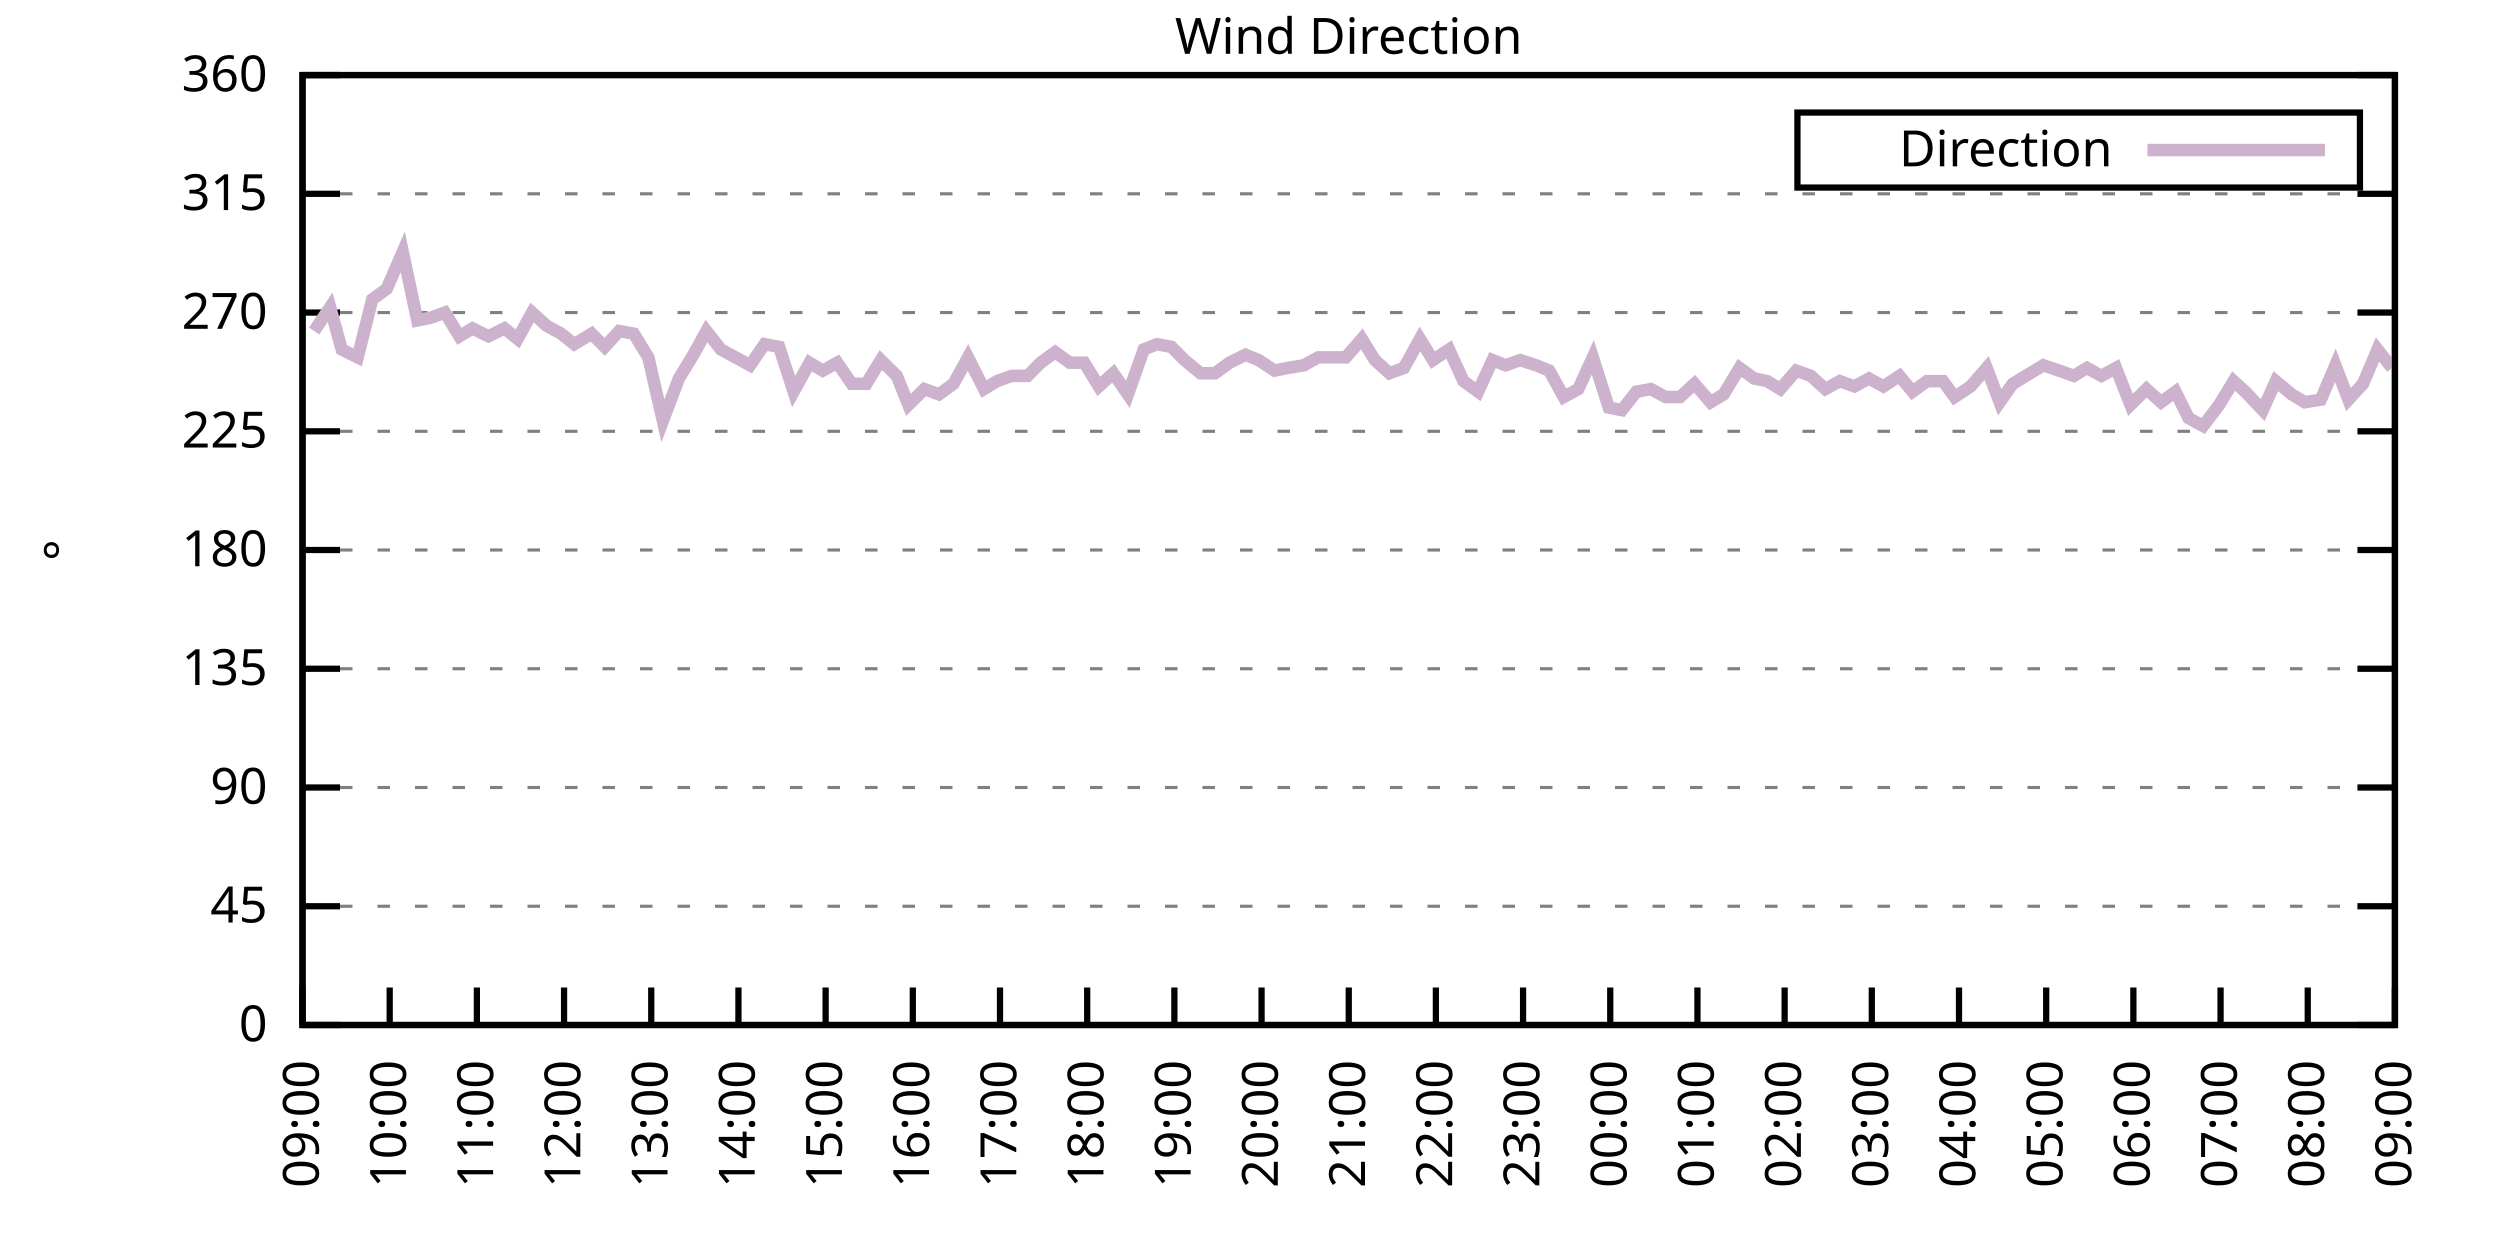
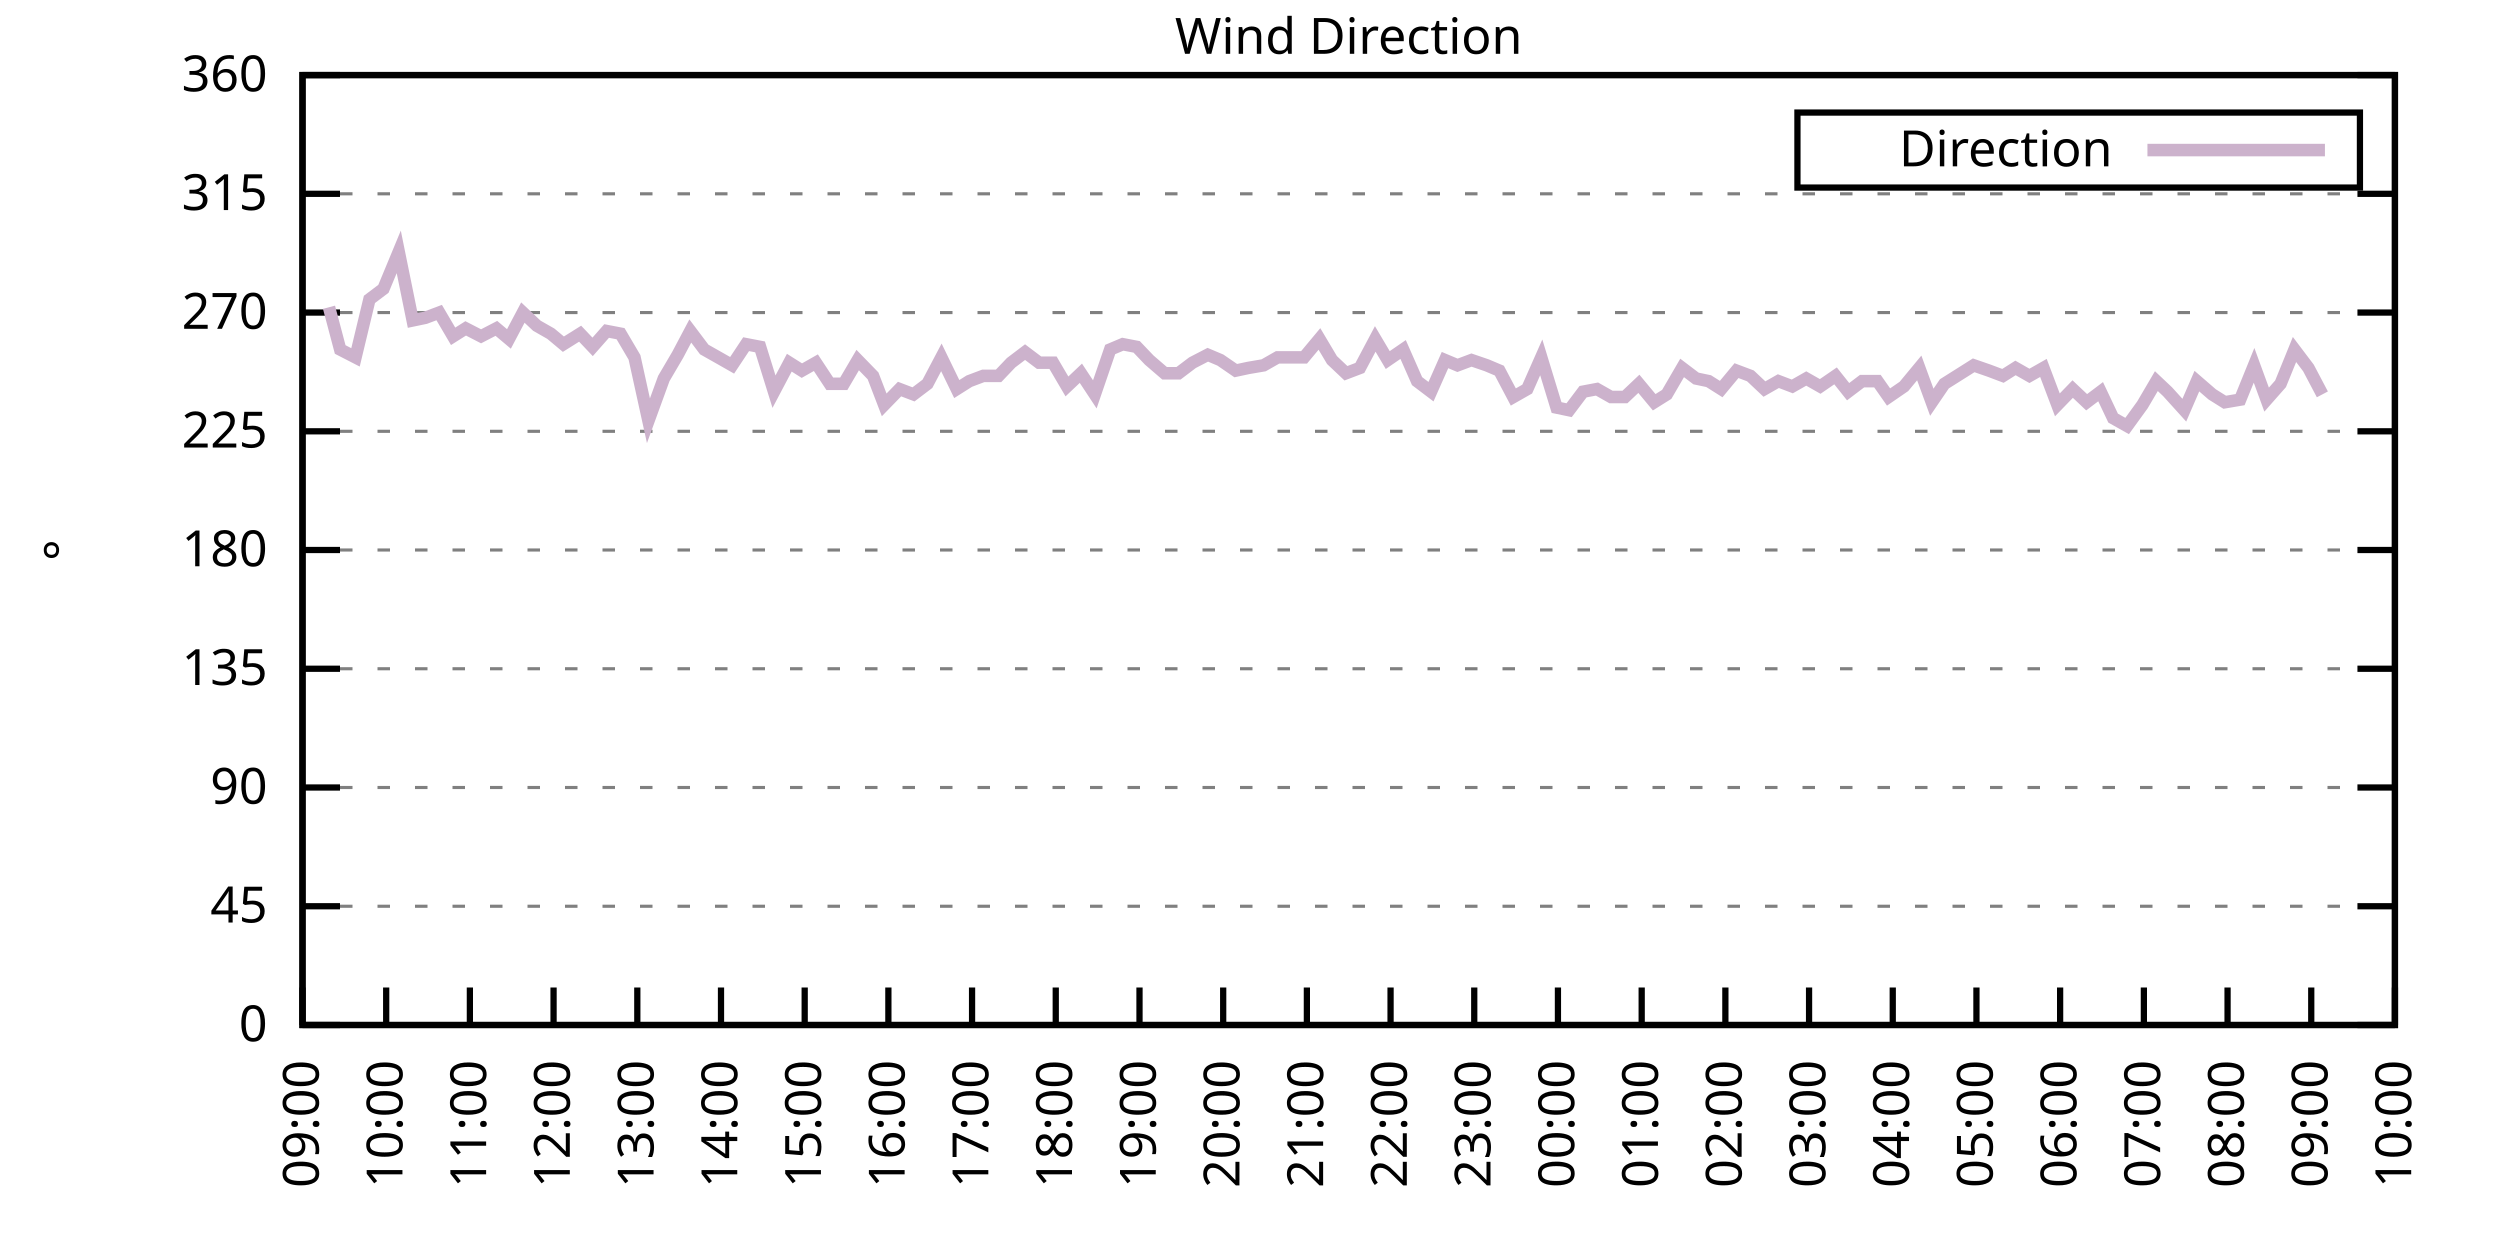
<svg xmlns="http://www.w3.org/2000/svg" xmlns:xlink="http://www.w3.org/1999/xlink" width="400" height="200" viewBox="0 0 400 200">
  <g id="gnuplot_canvas">
    <rect x="0" y="0" width="400" height="200" fill="none" />
    <defs>
      <circle id="gpDot" r="0.5" stroke-width="0.5" stroke="currentColor" />
      <path id="gpPt0" stroke-width="0.333" stroke="currentColor" d="M-1,0 h2 M0,-1 v2" />
      <path id="gpPt1" stroke-width="0.333" stroke="currentColor" d="M-1,-1 L1,1 M1,-1 L-1,1" />
      <path id="gpPt2" stroke-width="0.333" stroke="currentColor" d="M-1,0 L1,0 M0,-1 L0,1 M-1,-1 L1,1 M-1,1 L1,-1" />
      <rect id="gpPt3" stroke-width="0.333" stroke="currentColor" x="-1" y="-1" width="2" height="2" />
      <rect id="gpPt4" stroke-width="0.333" stroke="currentColor" fill="currentColor" x="-1" y="-1" width="2" height="2" />
      <circle id="gpPt5" stroke-width="0.333" stroke="currentColor" cx="0" cy="0" r="1" />
      <use xlink:href="#gpPt5" id="gpPt6" fill="currentColor" stroke="none" />
      <path id="gpPt7" stroke-width="0.333" stroke="currentColor" d="M0,-1.33 L-1.33,0.67 L1.33,0.67 z" />
      <use xlink:href="#gpPt7" id="gpPt8" fill="currentColor" stroke="none" />
      <use xlink:href="#gpPt7" id="gpPt9" stroke="currentColor" transform="rotate(180)" />
      <use xlink:href="#gpPt9" id="gpPt10" fill="currentColor" stroke="none" />
      <use xlink:href="#gpPt3" id="gpPt11" stroke="currentColor" transform="rotate(45)" />
      <use xlink:href="#gpPt11" id="gpPt12" fill="currentColor" stroke="none" />
      <path id="gpPt13" stroke-width="0.333" stroke="currentColor" d="M0,1.330 L1.265,0.411 L0.782,-1.067 L-0.782,-1.076 L-1.265,0.411 z" />
      <use xlink:href="#gpPt13" id="gpPt14" fill="currentColor" stroke="none" />
      <filter id="textbox" filterUnits="objectBoundingBox" x="0" y="0" height="1" width="1">
        <feFlood flood-color="white" flood-opacity="1" result="bgnd" />
        <feComposite in="SourceGraphic" in2="bgnd" operator="atop" />
      </filter>
      <filter id="greybox" filterUnits="objectBoundingBox" x="0" y="0" height="1" width="1">
        <feFlood flood-color="lightgrey" flood-opacity="1" result="grey" />
        <feComposite in="SourceGraphic" in2="grey" operator="atop" />
      </filter>
    </defs>
    <g fill="none" color="white" stroke="currentColor" stroke-width="1.00" stroke-linecap="butt" stroke-linejoin="miter">
</g>
    <g fill="none" color="black" stroke="currentColor" stroke-width="1.00" stroke-linecap="butt" stroke-linejoin="miter">
      <g stroke="none" shape-rendering="crispEdges">
        <polygon fill="rgb(255, 255, 255)" points="48.40,164.00 383.18,164.00 383.18,12.02 48.40,12.02 " />
      </g>
    </g>
    <g fill="none" color="black" stroke="currentColor" stroke-width="1.00" stroke-linecap="butt" stroke-linejoin="miter">
</g>
    <g fill="none" color="black" stroke="black" stroke-width="0.50" stroke-linecap="butt" stroke-linejoin="miter">
</g>
    <g fill="none" color="gray" stroke="currentColor" stroke-width="0.50" stroke-linecap="butt" stroke-linejoin="miter">
      <path stroke="gray" stroke-dasharray="2,4" class="gridline" d="M48.40,164.00 L383.19,164.00  " />
    </g>
    <g fill="none" color="gray" stroke="gray" stroke-width="1.00" stroke-linecap="butt" stroke-linejoin="miter">
</g>
    <g fill="none" color="black" stroke="currentColor" stroke-width="1.00" stroke-linecap="butt" stroke-linejoin="miter">
      <path stroke="black" d="M48.40,164.00 L54.40,164.00 M383.19,164.00 L377.19,164.00  " />
      <g transform="translate(42.80,166.60)" stroke="none" fill="black" font-family="Sans" font-size="8.00" text-anchor="end">
        <text>
          <tspan font-family="Sans"> 0</tspan>
        </text>
      </g>
    </g>
    <g fill="none" color="black" stroke="currentColor" stroke-width="1.00" stroke-linecap="butt" stroke-linejoin="miter">
</g>
    <g fill="none" color="black" stroke="black" stroke-width="0.50" stroke-linecap="butt" stroke-linejoin="miter">
</g>
    <g fill="none" color="gray" stroke="currentColor" stroke-width="0.50" stroke-linecap="butt" stroke-linejoin="miter">
      <path stroke="gray" stroke-dasharray="2,4" class="gridline" d="M48.40,145.00 L383.19,145.00  " />
    </g>
    <g fill="none" color="gray" stroke="gray" stroke-width="1.00" stroke-linecap="butt" stroke-linejoin="miter">
</g>
    <g fill="none" color="black" stroke="currentColor" stroke-width="1.00" stroke-linecap="butt" stroke-linejoin="miter">
      <path stroke="black" d="M48.40,145.00 L54.40,145.00 M383.19,145.00 L377.19,145.00  " />
      <g transform="translate(42.80,147.60)" stroke="none" fill="black" font-family="Sans" font-size="8.00" text-anchor="end">
        <text>
          <tspan font-family="Sans"> 45</tspan>
        </text>
      </g>
    </g>
    <g fill="none" color="black" stroke="currentColor" stroke-width="1.00" stroke-linecap="butt" stroke-linejoin="miter">
</g>
    <g fill="none" color="black" stroke="black" stroke-width="0.50" stroke-linecap="butt" stroke-linejoin="miter">
</g>
    <g fill="none" color="gray" stroke="currentColor" stroke-width="0.50" stroke-linecap="butt" stroke-linejoin="miter">
      <path stroke="gray" stroke-dasharray="2,4" class="gridline" d="M48.40,126.00 L383.19,126.00  " />
    </g>
    <g fill="none" color="gray" stroke="gray" stroke-width="1.00" stroke-linecap="butt" stroke-linejoin="miter">
</g>
    <g fill="none" color="black" stroke="currentColor" stroke-width="1.00" stroke-linecap="butt" stroke-linejoin="miter">
      <path stroke="black" d="M48.40,126.00 L54.40,126.00 M383.19,126.00 L377.19,126.00  " />
      <g transform="translate(42.80,128.60)" stroke="none" fill="black" font-family="Sans" font-size="8.00" text-anchor="end">
        <text>
          <tspan font-family="Sans"> 90</tspan>
        </text>
      </g>
    </g>
    <g fill="none" color="black" stroke="currentColor" stroke-width="1.00" stroke-linecap="butt" stroke-linejoin="miter">
</g>
    <g fill="none" color="black" stroke="black" stroke-width="0.50" stroke-linecap="butt" stroke-linejoin="miter">
</g>
    <g fill="none" color="gray" stroke="currentColor" stroke-width="0.50" stroke-linecap="butt" stroke-linejoin="miter">
      <path stroke="gray" stroke-dasharray="2,4" class="gridline" d="M48.40,107.00 L383.19,107.00  " />
    </g>
    <g fill="none" color="gray" stroke="gray" stroke-width="1.00" stroke-linecap="butt" stroke-linejoin="miter">
</g>
    <g fill="none" color="black" stroke="currentColor" stroke-width="1.00" stroke-linecap="butt" stroke-linejoin="miter">
      <path stroke="black" d="M48.40,107.00 L54.40,107.00 M383.19,107.00 L377.19,107.00  " />
      <g transform="translate(42.80,109.60)" stroke="none" fill="black" font-family="Sans" font-size="8.00" text-anchor="end">
        <text>
          <tspan font-family="Sans"> 135</tspan>
        </text>
      </g>
    </g>
    <g fill="none" color="black" stroke="currentColor" stroke-width="1.00" stroke-linecap="butt" stroke-linejoin="miter">
</g>
    <g fill="none" color="black" stroke="black" stroke-width="0.50" stroke-linecap="butt" stroke-linejoin="miter">
</g>
    <g fill="none" color="gray" stroke="currentColor" stroke-width="0.50" stroke-linecap="butt" stroke-linejoin="miter">
      <path stroke="gray" stroke-dasharray="2,4" class="gridline" d="M48.40,88.00 L383.19,88.00  " />
    </g>
    <g fill="none" color="gray" stroke="gray" stroke-width="1.00" stroke-linecap="butt" stroke-linejoin="miter">
</g>
    <g fill="none" color="black" stroke="currentColor" stroke-width="1.00" stroke-linecap="butt" stroke-linejoin="miter">
      <path stroke="black" d="M48.40,88.00 L54.40,88.00 M383.19,88.00 L377.19,88.00  " />
      <g transform="translate(42.80,90.60)" stroke="none" fill="black" font-family="Sans" font-size="8.00" text-anchor="end">
        <text>
          <tspan font-family="Sans"> 180</tspan>
        </text>
      </g>
    </g>
    <g fill="none" color="black" stroke="currentColor" stroke-width="1.00" stroke-linecap="butt" stroke-linejoin="miter">
</g>
    <g fill="none" color="black" stroke="black" stroke-width="0.50" stroke-linecap="butt" stroke-linejoin="miter">
</g>
    <g fill="none" color="gray" stroke="currentColor" stroke-width="0.50" stroke-linecap="butt" stroke-linejoin="miter">
      <path stroke="gray" stroke-dasharray="2,4" class="gridline" d="M48.40,69.01 L383.19,69.01  " />
    </g>
    <g fill="none" color="gray" stroke="gray" stroke-width="1.00" stroke-linecap="butt" stroke-linejoin="miter">
</g>
    <g fill="none" color="black" stroke="currentColor" stroke-width="1.00" stroke-linecap="butt" stroke-linejoin="miter">
      <path stroke="black" d="M48.40,69.01 L54.40,69.01 M383.19,69.01 L377.19,69.01  " />
      <g transform="translate(42.80,71.61)" stroke="none" fill="black" font-family="Sans" font-size="8.00" text-anchor="end">
        <text>
          <tspan font-family="Sans"> 225</tspan>
        </text>
      </g>
    </g>
    <g fill="none" color="black" stroke="currentColor" stroke-width="1.00" stroke-linecap="butt" stroke-linejoin="miter">
</g>
    <g fill="none" color="black" stroke="black" stroke-width="0.50" stroke-linecap="butt" stroke-linejoin="miter">
</g>
    <g fill="none" color="gray" stroke="currentColor" stroke-width="0.50" stroke-linecap="butt" stroke-linejoin="miter">
      <path stroke="gray" stroke-dasharray="2,4" class="gridline" d="M48.40,50.01 L383.19,50.01  " />
    </g>
    <g fill="none" color="gray" stroke="gray" stroke-width="1.00" stroke-linecap="butt" stroke-linejoin="miter">
</g>
    <g fill="none" color="black" stroke="currentColor" stroke-width="1.00" stroke-linecap="butt" stroke-linejoin="miter">
      <path stroke="black" d="M48.40,50.01 L54.40,50.01 M383.19,50.01 L377.19,50.01  " />
      <g transform="translate(42.80,52.61)" stroke="none" fill="black" font-family="Sans" font-size="8.00" text-anchor="end">
        <text>
          <tspan font-family="Sans"> 270</tspan>
        </text>
      </g>
    </g>
    <g fill="none" color="black" stroke="currentColor" stroke-width="1.00" stroke-linecap="butt" stroke-linejoin="miter">
</g>
    <g fill="none" color="black" stroke="black" stroke-width="0.50" stroke-linecap="butt" stroke-linejoin="miter">
</g>
    <g fill="none" color="gray" stroke="currentColor" stroke-width="0.50" stroke-linecap="butt" stroke-linejoin="miter">
      <path stroke="gray" stroke-dasharray="2,4" class="gridline" d="M48.40,31.01 L383.19,31.01  " />
    </g>
    <g fill="none" color="gray" stroke="gray" stroke-width="1.00" stroke-linecap="butt" stroke-linejoin="miter">
</g>
    <g fill="none" color="black" stroke="currentColor" stroke-width="1.00" stroke-linecap="butt" stroke-linejoin="miter">
      <path stroke="black" d="M48.40,31.01 L54.40,31.01 M383.19,31.01 L377.19,31.01  " />
      <g transform="translate(42.80,33.61)" stroke="none" fill="black" font-family="Sans" font-size="8.00" text-anchor="end">
        <text>
          <tspan font-family="Sans"> 315</tspan>
        </text>
      </g>
    </g>
    <g fill="none" color="black" stroke="currentColor" stroke-width="1.00" stroke-linecap="butt" stroke-linejoin="miter">
</g>
    <g fill="none" color="black" stroke="black" stroke-width="0.50" stroke-linecap="butt" stroke-linejoin="miter">
</g>
    <g fill="none" color="gray" stroke="currentColor" stroke-width="0.50" stroke-linecap="butt" stroke-linejoin="miter">
      <path stroke="gray" stroke-dasharray="2,4" class="gridline" d="M48.40,12.01 L383.19,12.01  " />
    </g>
    <g fill="none" color="gray" stroke="gray" stroke-width="1.00" stroke-linecap="butt" stroke-linejoin="miter">
</g>
    <g fill="none" color="black" stroke="currentColor" stroke-width="1.00" stroke-linecap="butt" stroke-linejoin="miter">
      <path stroke="black" d="M48.40,12.01 L54.40,12.01 M383.19,12.01 L377.19,12.01  " />
      <g transform="translate(42.80,14.61)" stroke="none" fill="black" font-family="Sans" font-size="8.00" text-anchor="end">
        <text>
          <tspan font-family="Sans"> 360</tspan>
        </text>
      </g>
    </g>
    <g fill="none" color="black" stroke="currentColor" stroke-width="1.00" stroke-linecap="butt" stroke-linejoin="miter">
      <path stroke="black" d="M48.40,164.00 L48.40,158.00  " />
      <g transform="translate(51.00,169.60) rotate(270.00)" stroke="none" fill="black" font-family="Sans" font-size="8.00" text-anchor="end">
        <text>
          <tspan font-family="Sans">09:00</tspan>
        </text>
      </g>
    </g>
    <g fill="none" color="black" stroke="currentColor" stroke-width="1.00" stroke-linecap="butt" stroke-linejoin="miter">
-       <path stroke="black" d="M62.35,164.00 L62.35,158.00  " />
-       <g transform="translate(64.95,169.60) rotate(270.00)" stroke="none" fill="black" font-family="Sans" font-size="8.00" text-anchor="end">
+       <path stroke="black" d="M61.79,164.00 L61.79,158.00  " />
+       <g transform="translate(64.39,169.60) rotate(270.00)" stroke="none" fill="black" font-family="Sans" font-size="8.00" text-anchor="end">
        <text>
          <tspan font-family="Sans">10:00</tspan>
        </text>
      </g>
    </g>
    <g fill="none" color="black" stroke="currentColor" stroke-width="1.00" stroke-linecap="butt" stroke-linejoin="miter">
-       <path stroke="black" d="M76.30,164.00 L76.30,158.00  " />
-       <g transform="translate(78.90,169.60) rotate(270.00)" stroke="none" fill="black" font-family="Sans" font-size="8.00" text-anchor="end">
+       <path stroke="black" d="M75.18,164.00 L75.18,158.00  " />
+       <g transform="translate(77.78,169.60) rotate(270.00)" stroke="none" fill="black" font-family="Sans" font-size="8.00" text-anchor="end">
        <text>
          <tspan font-family="Sans">11:00</tspan>
        </text>
      </g>
    </g>
    <g fill="none" color="black" stroke="currentColor" stroke-width="1.00" stroke-linecap="butt" stroke-linejoin="miter">
-       <path stroke="black" d="M90.25,164.00 L90.25,158.00  " />
-       <g transform="translate(92.85,169.60) rotate(270.00)" stroke="none" fill="black" font-family="Sans" font-size="8.00" text-anchor="end">
+       <path stroke="black" d="M88.57,164.00 L88.57,158.00  " />
+       <g transform="translate(91.17,169.60) rotate(270.00)" stroke="none" fill="black" font-family="Sans" font-size="8.00" text-anchor="end">
        <text>
          <tspan font-family="Sans">12:00</tspan>
        </text>
      </g>
    </g>
    <g fill="none" color="black" stroke="currentColor" stroke-width="1.00" stroke-linecap="butt" stroke-linejoin="miter">
-       <path stroke="black" d="M104.20,164.00 L104.20,158.00  " />
-       <g transform="translate(106.80,169.60) rotate(270.00)" stroke="none" fill="black" font-family="Sans" font-size="8.00" text-anchor="end">
+       <path stroke="black" d="M101.97,164.00 L101.97,158.00  " />
+       <g transform="translate(104.57,169.60) rotate(270.00)" stroke="none" fill="black" font-family="Sans" font-size="8.00" text-anchor="end">
        <text>
          <tspan font-family="Sans">13:00</tspan>
        </text>
      </g>
    </g>
    <g fill="none" color="black" stroke="currentColor" stroke-width="1.00" stroke-linecap="butt" stroke-linejoin="miter">
-       <path stroke="black" d="M118.15,164.00 L118.15,158.00  " />
-       <g transform="translate(120.75,169.60) rotate(270.00)" stroke="none" fill="black" font-family="Sans" font-size="8.00" text-anchor="end">
+       <path stroke="black" d="M115.36,164.00 L115.36,158.00  " />
+       <g transform="translate(117.96,169.60) rotate(270.00)" stroke="none" fill="black" font-family="Sans" font-size="8.00" text-anchor="end">
        <text>
          <tspan font-family="Sans">14:00</tspan>
        </text>
      </g>
    </g>
    <g fill="none" color="black" stroke="currentColor" stroke-width="1.00" stroke-linecap="butt" stroke-linejoin="miter">
-       <path stroke="black" d="M132.10,164.00 L132.10,158.00  " />
-       <g transform="translate(134.70,169.60) rotate(270.00)" stroke="none" fill="black" font-family="Sans" font-size="8.00" text-anchor="end">
+       <path stroke="black" d="M128.75,164.00 L128.75,158.00  " />
+       <g transform="translate(131.35,169.60) rotate(270.00)" stroke="none" fill="black" font-family="Sans" font-size="8.00" text-anchor="end">
        <text>
          <tspan font-family="Sans">15:00</tspan>
        </text>
      </g>
    </g>
    <g fill="none" color="black" stroke="currentColor" stroke-width="1.00" stroke-linecap="butt" stroke-linejoin="miter">
-       <path stroke="black" d="M146.05,164.00 L146.05,158.00  " />
-       <g transform="translate(148.65,169.60) rotate(270.00)" stroke="none" fill="black" font-family="Sans" font-size="8.00" text-anchor="end">
+       <path stroke="black" d="M142.14,164.00 L142.14,158.00  " />
+       <g transform="translate(144.74,169.60) rotate(270.00)" stroke="none" fill="black" font-family="Sans" font-size="8.00" text-anchor="end">
        <text>
          <tspan font-family="Sans">16:00</tspan>
        </text>
      </g>
    </g>
    <g fill="none" color="black" stroke="currentColor" stroke-width="1.00" stroke-linecap="butt" stroke-linejoin="miter">
-       <path stroke="black" d="M160.00,164.00 L160.00,158.00  " />
-       <g transform="translate(162.60,169.60) rotate(270.00)" stroke="none" fill="black" font-family="Sans" font-size="8.00" text-anchor="end">
+       <path stroke="black" d="M155.53,164.00 L155.53,158.00  " />
+       <g transform="translate(158.13,169.60) rotate(270.00)" stroke="none" fill="black" font-family="Sans" font-size="8.00" text-anchor="end">
        <text>
          <tspan font-family="Sans">17:00</tspan>
        </text>
      </g>
    </g>
    <g fill="none" color="black" stroke="currentColor" stroke-width="1.00" stroke-linecap="butt" stroke-linejoin="miter">
-       <path stroke="black" d="M173.95,164.00 L173.95,158.00  " />
-       <g transform="translate(176.55,169.60) rotate(270.00)" stroke="none" fill="black" font-family="Sans" font-size="8.00" text-anchor="end">
+       <path stroke="black" d="M168.92,164.00 L168.92,158.00  " />
+       <g transform="translate(171.52,169.60) rotate(270.00)" stroke="none" fill="black" font-family="Sans" font-size="8.00" text-anchor="end">
        <text>
          <tspan font-family="Sans">18:00</tspan>
        </text>
      </g>
    </g>
    <g fill="none" color="black" stroke="currentColor" stroke-width="1.00" stroke-linecap="butt" stroke-linejoin="miter">
-       <path stroke="black" d="M187.90,164.00 L187.90,158.00  " />
-       <g transform="translate(190.50,169.60) rotate(270.00)" stroke="none" fill="black" font-family="Sans" font-size="8.00" text-anchor="end">
+       <path stroke="black" d="M182.32,164.00 L182.32,158.00  " />
+       <g transform="translate(184.92,169.60) rotate(270.00)" stroke="none" fill="black" font-family="Sans" font-size="8.00" text-anchor="end">
        <text>
          <tspan font-family="Sans">19:00</tspan>
        </text>
      </g>
    </g>
    <g fill="none" color="black" stroke="currentColor" stroke-width="1.00" stroke-linecap="butt" stroke-linejoin="miter">
-       <path stroke="black" d="M201.85,164.00 L201.85,158.00  " />
-       <g transform="translate(204.45,169.60) rotate(270.00)" stroke="none" fill="black" font-family="Sans" font-size="8.00" text-anchor="end">
+       <path stroke="black" d="M195.71,164.00 L195.71,158.00  " />
+       <g transform="translate(198.31,169.60) rotate(270.00)" stroke="none" fill="black" font-family="Sans" font-size="8.00" text-anchor="end">
        <text>
          <tspan font-family="Sans">20:00</tspan>
        </text>
      </g>
    </g>
    <g fill="none" color="black" stroke="currentColor" stroke-width="1.00" stroke-linecap="butt" stroke-linejoin="miter">
-       <path stroke="black" d="M215.80,164.00 L215.80,158.00  " />
-       <g transform="translate(218.40,169.60) rotate(270.00)" stroke="none" fill="black" font-family="Sans" font-size="8.00" text-anchor="end">
+       <path stroke="black" d="M209.10,164.00 L209.10,158.00  " />
+       <g transform="translate(211.70,169.60) rotate(270.00)" stroke="none" fill="black" font-family="Sans" font-size="8.00" text-anchor="end">
        <text>
          <tspan font-family="Sans">21:00</tspan>
        </text>
      </g>
    </g>
    <g fill="none" color="black" stroke="currentColor" stroke-width="1.00" stroke-linecap="butt" stroke-linejoin="miter">
-       <path stroke="black" d="M229.74,164.00 L229.74,158.00  " />
-       <g transform="translate(232.34,169.60) rotate(270.00)" stroke="none" fill="black" font-family="Sans" font-size="8.00" text-anchor="end">
+       <path stroke="black" d="M222.49,164.00 L222.49,158.00  " />
+       <g transform="translate(225.09,169.60) rotate(270.00)" stroke="none" fill="black" font-family="Sans" font-size="8.00" text-anchor="end">
        <text>
          <tspan font-family="Sans">22:00</tspan>
        </text>
      </g>
    </g>
    <g fill="none" color="black" stroke="currentColor" stroke-width="1.00" stroke-linecap="butt" stroke-linejoin="miter">
-       <path stroke="black" d="M243.69,164.00 L243.69,158.00  " />
-       <g transform="translate(246.29,169.60) rotate(270.00)" stroke="none" fill="black" font-family="Sans" font-size="8.00" text-anchor="end">
+       <path stroke="black" d="M235.88,164.00 L235.88,158.00  " />
+       <g transform="translate(238.48,169.60) rotate(270.00)" stroke="none" fill="black" font-family="Sans" font-size="8.00" text-anchor="end">
        <text>
          <tspan font-family="Sans">23:00</tspan>
        </text>
      </g>
    </g>
    <g fill="none" color="black" stroke="currentColor" stroke-width="1.00" stroke-linecap="butt" stroke-linejoin="miter">
-       <path stroke="black" d="M257.64,164.00 L257.64,158.00  " />
-       <g transform="translate(260.24,169.60) rotate(270.00)" stroke="none" fill="black" font-family="Sans" font-size="8.00" text-anchor="end">
+       <path stroke="black" d="M249.27,164.00 L249.27,158.00  " />
+       <g transform="translate(251.87,169.60) rotate(270.00)" stroke="none" fill="black" font-family="Sans" font-size="8.00" text-anchor="end">
        <text>
          <tspan font-family="Sans">00:00</tspan>
        </text>
      </g>
    </g>
    <g fill="none" color="black" stroke="currentColor" stroke-width="1.00" stroke-linecap="butt" stroke-linejoin="miter">
-       <path stroke="black" d="M271.59,164.00 L271.59,158.00  " />
-       <g transform="translate(274.19,169.60) rotate(270.00)" stroke="none" fill="black" font-family="Sans" font-size="8.00" text-anchor="end">
+       <path stroke="black" d="M262.67,164.00 L262.67,158.00  " />
+       <g transform="translate(265.27,169.60) rotate(270.00)" stroke="none" fill="black" font-family="Sans" font-size="8.00" text-anchor="end">
        <text>
          <tspan font-family="Sans">01:00</tspan>
        </text>
      </g>
    </g>
    <g fill="none" color="black" stroke="currentColor" stroke-width="1.00" stroke-linecap="butt" stroke-linejoin="miter">
-       <path stroke="black" d="M285.54,164.00 L285.54,158.00  " />
-       <g transform="translate(288.14,169.60) rotate(270.00)" stroke="none" fill="black" font-family="Sans" font-size="8.00" text-anchor="end">
+       <path stroke="black" d="M276.06,164.00 L276.06,158.00  " />
+       <g transform="translate(278.66,169.60) rotate(270.00)" stroke="none" fill="black" font-family="Sans" font-size="8.00" text-anchor="end">
        <text>
          <tspan font-family="Sans">02:00</tspan>
        </text>
      </g>
    </g>
    <g fill="none" color="black" stroke="currentColor" stroke-width="1.00" stroke-linecap="butt" stroke-linejoin="miter">
-       <path stroke="black" d="M299.49,164.00 L299.49,158.00  " />
-       <g transform="translate(302.09,169.60) rotate(270.00)" stroke="none" fill="black" font-family="Sans" font-size="8.00" text-anchor="end">
+       <path stroke="black" d="M289.45,164.00 L289.45,158.00  " />
+       <g transform="translate(292.05,169.60) rotate(270.00)" stroke="none" fill="black" font-family="Sans" font-size="8.00" text-anchor="end">
        <text>
          <tspan font-family="Sans">03:00</tspan>
        </text>
      </g>
    </g>
    <g fill="none" color="black" stroke="currentColor" stroke-width="1.00" stroke-linecap="butt" stroke-linejoin="miter">
-       <path stroke="black" d="M313.44,164.00 L313.44,158.00  " />
-       <g transform="translate(316.04,169.60) rotate(270.00)" stroke="none" fill="black" font-family="Sans" font-size="8.00" text-anchor="end">
+       <path stroke="black" d="M302.84,164.00 L302.84,158.00  " />
+       <g transform="translate(305.44,169.60) rotate(270.00)" stroke="none" fill="black" font-family="Sans" font-size="8.00" text-anchor="end">
        <text>
          <tspan font-family="Sans">04:00</tspan>
        </text>
      </g>
    </g>
    <g fill="none" color="black" stroke="currentColor" stroke-width="1.00" stroke-linecap="butt" stroke-linejoin="miter">
-       <path stroke="black" d="M327.39,164.00 L327.39,158.00  " />
-       <g transform="translate(329.99,169.60) rotate(270.00)" stroke="none" fill="black" font-family="Sans" font-size="8.00" text-anchor="end">
+       <path stroke="black" d="M316.23,164.00 L316.23,158.00  " />
+       <g transform="translate(318.83,169.60) rotate(270.00)" stroke="none" fill="black" font-family="Sans" font-size="8.00" text-anchor="end">
        <text>
          <tspan font-family="Sans">05:00</tspan>
        </text>
      </g>
    </g>
    <g fill="none" color="black" stroke="currentColor" stroke-width="1.00" stroke-linecap="butt" stroke-linejoin="miter">
-       <path stroke="black" d="M341.34,164.00 L341.34,158.00  " />
-       <g transform="translate(343.94,169.60) rotate(270.00)" stroke="none" fill="black" font-family="Sans" font-size="8.00" text-anchor="end">
+       <path stroke="black" d="M329.62,164.00 L329.62,158.00  " />
+       <g transform="translate(332.22,169.60) rotate(270.00)" stroke="none" fill="black" font-family="Sans" font-size="8.00" text-anchor="end">
        <text>
          <tspan font-family="Sans">06:00</tspan>
        </text>
      </g>
    </g>
    <g fill="none" color="black" stroke="currentColor" stroke-width="1.00" stroke-linecap="butt" stroke-linejoin="miter">
-       <path stroke="black" d="M355.29,164.00 L355.29,158.00  " />
-       <g transform="translate(357.89,169.60) rotate(270.00)" stroke="none" fill="black" font-family="Sans" font-size="8.00" text-anchor="end">
+       <path stroke="black" d="M343.02,164.00 L343.02,158.00  " />
+       <g transform="translate(345.62,169.60) rotate(270.00)" stroke="none" fill="black" font-family="Sans" font-size="8.00" text-anchor="end">
        <text>
          <tspan font-family="Sans">07:00</tspan>
        </text>
      </g>
    </g>
    <g fill="none" color="black" stroke="currentColor" stroke-width="1.00" stroke-linecap="butt" stroke-linejoin="miter">
-       <path stroke="black" d="M369.24,164.00 L369.24,158.00  " />
-       <g transform="translate(371.84,169.60) rotate(270.00)" stroke="none" fill="black" font-family="Sans" font-size="8.00" text-anchor="end">
+       <path stroke="black" d="M356.41,164.00 L356.41,158.00  " />
+       <g transform="translate(359.01,169.60) rotate(270.00)" stroke="none" fill="black" font-family="Sans" font-size="8.00" text-anchor="end">
        <text>
          <tspan font-family="Sans">08:00</tspan>
+         </text>
+       </g>
+     </g>
+     <g fill="none" color="black" stroke="currentColor" stroke-width="1.00" stroke-linecap="butt" stroke-linejoin="miter">
+       <path stroke="black" d="M369.80,164.00 L369.80,158.00  " />
+       <g transform="translate(372.40,169.60) rotate(270.00)" stroke="none" fill="black" font-family="Sans" font-size="8.00" text-anchor="end">
+         <text>
+           <tspan font-family="Sans">09:00</tspan>
        </text>
      </g>
    </g>
    <g fill="none" color="black" stroke="currentColor" stroke-width="1.00" stroke-linecap="butt" stroke-linejoin="miter">
      <path stroke="black" d="M383.19,164.00 L383.19,158.00  " />
      <g transform="translate(385.79,169.60) rotate(270.00)" stroke="none" fill="black" font-family="Sans" font-size="8.00" text-anchor="end">
        <text>
-           <tspan font-family="Sans">09:00</tspan>
+           <tspan font-family="Sans">10:00</tspan>
        </text>
      </g>
    </g>
    <g fill="none" color="black" stroke="currentColor" stroke-width="1.00" stroke-linecap="butt" stroke-linejoin="miter">
</g>
    <g fill="none" color="black" stroke="currentColor" stroke-width="1.00" stroke-linecap="butt" stroke-linejoin="miter">
      <path stroke="black" d="M48.40,12.01 L48.40,164.00 L383.19,164.00 L383.19,12.01 L48.40,12.01 Z  " />
    </g>
    <g fill="none" color="black" stroke="currentColor" stroke-width="1.00" stroke-linecap="butt" stroke-linejoin="miter">
</g>
    <g fill="none" color="black" stroke="currentColor" stroke-width="1.00" stroke-linecap="butt" stroke-linejoin="miter">
      <path stroke="black" d="M287.59,30.01 L287.59,18.01 L377.59,18.01 L377.59,30.01 L287.59,30.01 Z  " />
    </g>
    <g id="Wind_direction_plot_1">
      <g fill="none" color="white" stroke="black" stroke-width="2.00" stroke-linecap="butt" stroke-linejoin="miter">
</g>
      <g fill="none" color="black" stroke="currentColor" stroke-width="2.00" stroke-linecap="butt" stroke-linejoin="miter">
        <g transform="translate(337.99,26.61)" stroke="none" fill="black" font-family="Sans" font-size="8.00" text-anchor="end">
          <text>
            <tspan font-family="Sans">Direction</tspan>
          </text>
        </g>
      </g>
      <g fill="none" color="black" stroke="currentColor" stroke-width="2.00" stroke-linecap="butt" stroke-linejoin="miter">
-         <path stroke="rgb(204, 178, 204)" d="M343.59,24.01 L371.99,24.01 M50.26,52.96 L52.82,49.16 L54.68,55.92 L57.23,57.18 L59.56,47.90 L61.88,46.21   L64.44,40.30 L66.77,51.27 L68.86,50.85 L71.18,50.01 L73.51,53.81 L75.60,52.54 L78.16,53.81 L80.72,52.54   L82.81,54.23 L85.13,50.01 L87.46,52.12 L89.78,53.39 L91.88,55.07 L94.67,53.39 L96.76,55.50 L99.08,52.96   L101.41,53.39 L103.73,57.18 L106.06,67.32 L108.62,60.56 L110.94,56.76 L113.03,52.96 L115.36,55.92 L117.68,57.18   L120.01,58.45 L122.33,55.07 L124.66,55.50 L126.98,62.67 L129.54,58.03 L131.63,59.30 L133.96,58.03 L136.28,61.41   L138.61,61.41 L140.93,57.61 L143.49,60.14 L145.35,64.78 L147.91,62.25 L150.23,63.10 L152.56,61.41 L154.88,57.18   L157.44,62.25 L159.53,60.98 L161.86,60.14 L164.41,60.14 L166.51,58.03 L168.83,56.34 L171.16,58.03 L173.48,58.03   L175.81,61.83 L178.13,59.72 L180.46,63.10 L183.01,55.92 L185.11,55.07 L187.43,55.50 L189.52,57.61 L192.08,59.72   L194.41,59.72 L196.73,58.03 L199.29,56.76 L201.38,57.61 L203.94,59.30 L206.03,58.87 L208.59,58.45 L210.91,57.18   L213.01,57.18 L215.33,57.18 L217.89,54.23 L219.98,57.61 L222.30,59.72 L224.63,58.87 L227.19,54.23 L229.28,57.61   L231.84,55.92 L234.16,60.98 L236.49,62.67 L238.81,57.61 L240.90,58.45 L243.23,57.61 L245.79,58.45 L247.88,59.30   L250.20,63.52 L252.53,62.25 L254.85,57.18 L257.41,65.21 L259.50,65.63 L261.83,62.67 L264.15,62.25 L266.48,63.52   L268.80,63.52 L271.13,61.41 L273.69,64.36 L275.78,63.10 L278.34,58.87 L280.66,60.56 L282.75,60.98 L284.85,62.25   L287.40,59.30 L289.73,60.14 L292.05,62.25 L294.38,60.98 L296.70,61.83 L299.03,60.56 L301.35,61.83 L303.91,60.14   L306.00,62.67 L308.33,60.98 L310.88,60.98 L312.74,63.52 L315.30,61.83 L317.86,58.87 L319.95,64.36 L322.04,61.41   L324.83,59.72 L326.93,58.45 L329.48,59.30 L331.81,60.14 L333.90,58.87 L336.23,60.14 L338.55,58.87 L340.88,64.78   L343.43,62.25 L345.76,64.36 L348.08,62.67 L350.18,66.90 L352.50,68.16 L355.06,64.78 L357.38,60.98 L359.24,62.67   L362.03,65.63 L364.13,60.98 L366.68,63.10 L368.78,64.36 L371.33,63.94 L373.66,58.45 L375.75,63.94 L378.08,61.41   L380.40,55.92 L382.73,58.87  " />
+         <path stroke="rgb(204, 178, 204)" d="M343.59,24.01 L371.99,24.01 M52.64,49.16 L54.43,55.92 L56.88,57.18 L59.11,47.90 L61.35,46.21 L63.80,40.30   L66.03,51.27 L68.04,50.85 L70.27,50.01 L72.50,53.81 L74.51,52.54 L76.97,53.81 L79.42,52.54 L81.43,54.23   L83.66,50.01 L85.90,52.12 L88.13,53.39 L90.14,55.07 L92.82,53.39 L94.82,55.50 L97.06,52.96 L99.29,53.39   L101.52,57.18 L103.75,67.32 L106.21,60.56 L108.44,56.76 L110.45,52.96 L112.68,55.92 L114.91,57.18 L117.14,58.45   L119.38,55.07 L121.61,55.50 L123.84,62.67 L126.29,58.03 L128.30,59.30 L130.54,58.03 L132.77,61.41 L135.00,61.41   L137.23,57.61 L139.69,60.14 L141.47,64.78 L143.93,62.25 L146.16,63.10 L148.39,61.41 L150.62,57.18 L153.08,62.25   L155.09,60.98 L157.32,60.14 L159.77,60.14 L161.78,58.03 L164.01,56.34 L166.25,58.03 L168.48,58.03 L170.71,61.83   L172.94,59.72 L175.17,63.10 L177.63,55.92 L179.64,55.07 L181.87,55.50 L183.88,57.61 L186.33,59.72 L188.57,59.72   L190.80,58.03 L193.25,56.76 L195.26,57.61 L197.72,59.30 L199.73,58.87 L202.18,58.45 L204.41,57.18 L206.42,57.18   L208.65,57.18 L211.11,54.23 L213.12,57.61 L215.35,59.72 L217.58,58.87 L220.04,54.23 L222.04,57.61 L224.50,55.92   L226.73,60.98 L228.96,62.67 L231.20,57.61 L233.20,58.45 L235.44,57.61 L237.89,58.45 L239.90,59.30 L242.13,63.52   L244.36,62.25 L246.60,57.18 L249.05,65.21 L251.06,65.63 L253.29,62.67 L255.52,62.25 L257.76,63.52 L259.99,63.52   L262.22,61.41 L264.67,64.36 L266.68,63.10 L269.14,58.87 L271.37,60.56 L273.38,60.98 L275.39,62.25 L277.84,59.30   L280.07,60.14 L282.31,62.25 L284.54,60.98 L286.77,61.83 L289.00,60.56 L291.23,61.83 L293.69,60.14 L295.70,62.67   L297.93,60.98 L300.39,60.98 L302.17,63.52 L304.63,61.83 L307.08,58.87 L309.09,64.36 L311.10,61.41 L313.78,59.72   L315.79,58.45 L318.24,59.30 L320.47,60.14 L322.48,58.87 L324.71,60.14 L326.95,58.87 L329.18,64.78 L331.63,62.25   L333.86,64.36 L336.10,62.67 L338.10,66.90 L340.34,68.16 L342.79,64.78 L345.02,60.98 L346.81,62.67 L349.49,65.63   L351.50,60.98 L353.95,63.10 L355.96,64.36 L358.42,63.94 L360.65,58.45 L362.66,63.94 L364.89,61.41 L367.12,55.92   L369.35,58.87 L371.58,63.10  " />
      </g>
    </g>
    <g fill="none" color="black" stroke="currentColor" stroke-width="2.00" stroke-linecap="butt" stroke-linejoin="miter">
</g>
    <g fill="none" color="black" stroke="black" stroke-width="1.00" stroke-linecap="butt" stroke-linejoin="miter">
</g>
    <g fill="none" color="black" stroke="currentColor" stroke-width="1.00" stroke-linecap="butt" stroke-linejoin="miter">
      <path stroke="black" d="M48.40,12.01 L48.40,164.00 L383.19,164.00 L383.19,12.01 L48.40,12.01 Z  " />
      <g transform="translate(12.80,88.01) rotate(270.00)" stroke="none" fill="black" font-family="Sans" font-size="8.00" text-anchor="middle">
        <text>
          <tspan font-family="Sans">°</tspan>
        </text>
      </g>
    </g>
    <g fill="none" color="black" stroke="currentColor" stroke-width="1.00" stroke-linecap="butt" stroke-linejoin="miter">
</g>
    <g fill="none" color="black" stroke="currentColor" stroke-width="1.00" stroke-linecap="butt" stroke-linejoin="miter">
      <g transform="translate(215.79,8.61)" stroke="none" fill="black" font-family="Sans" font-size="8.00" text-anchor="middle">
        <text>
          <tspan font-family="Sans">Wind Direction</tspan>
        </text>
      </g>
    </g>
    <g fill="none" color="black" stroke="currentColor" stroke-width="1.00" stroke-linecap="butt" stroke-linejoin="miter">
</g>
  </g>
</svg>
